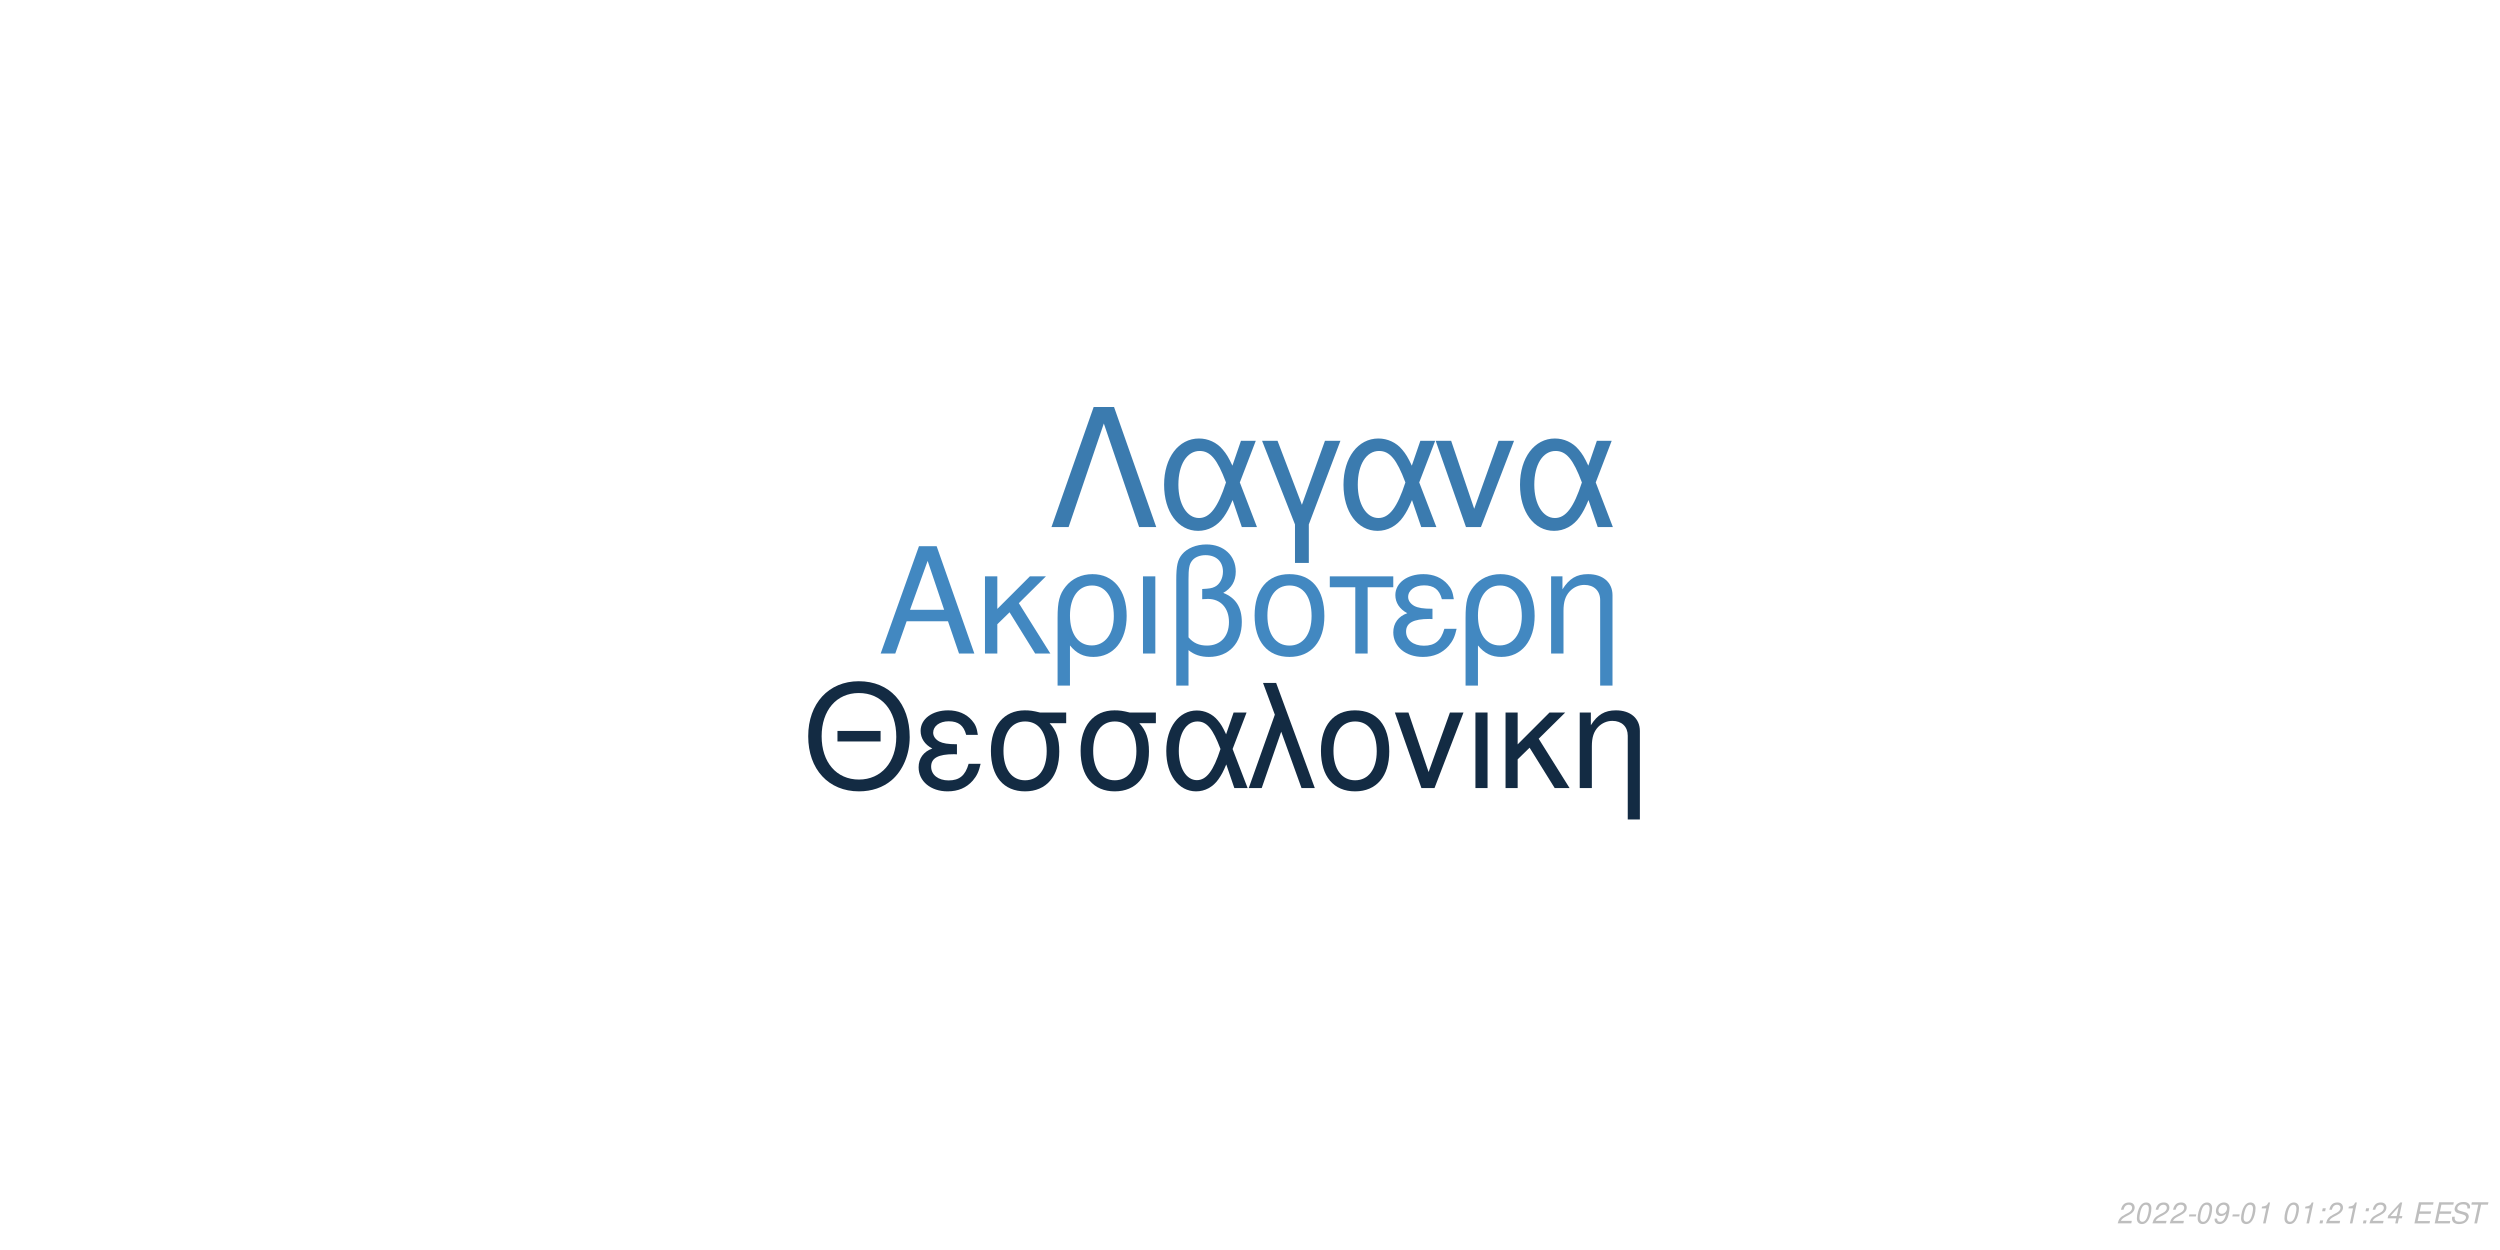
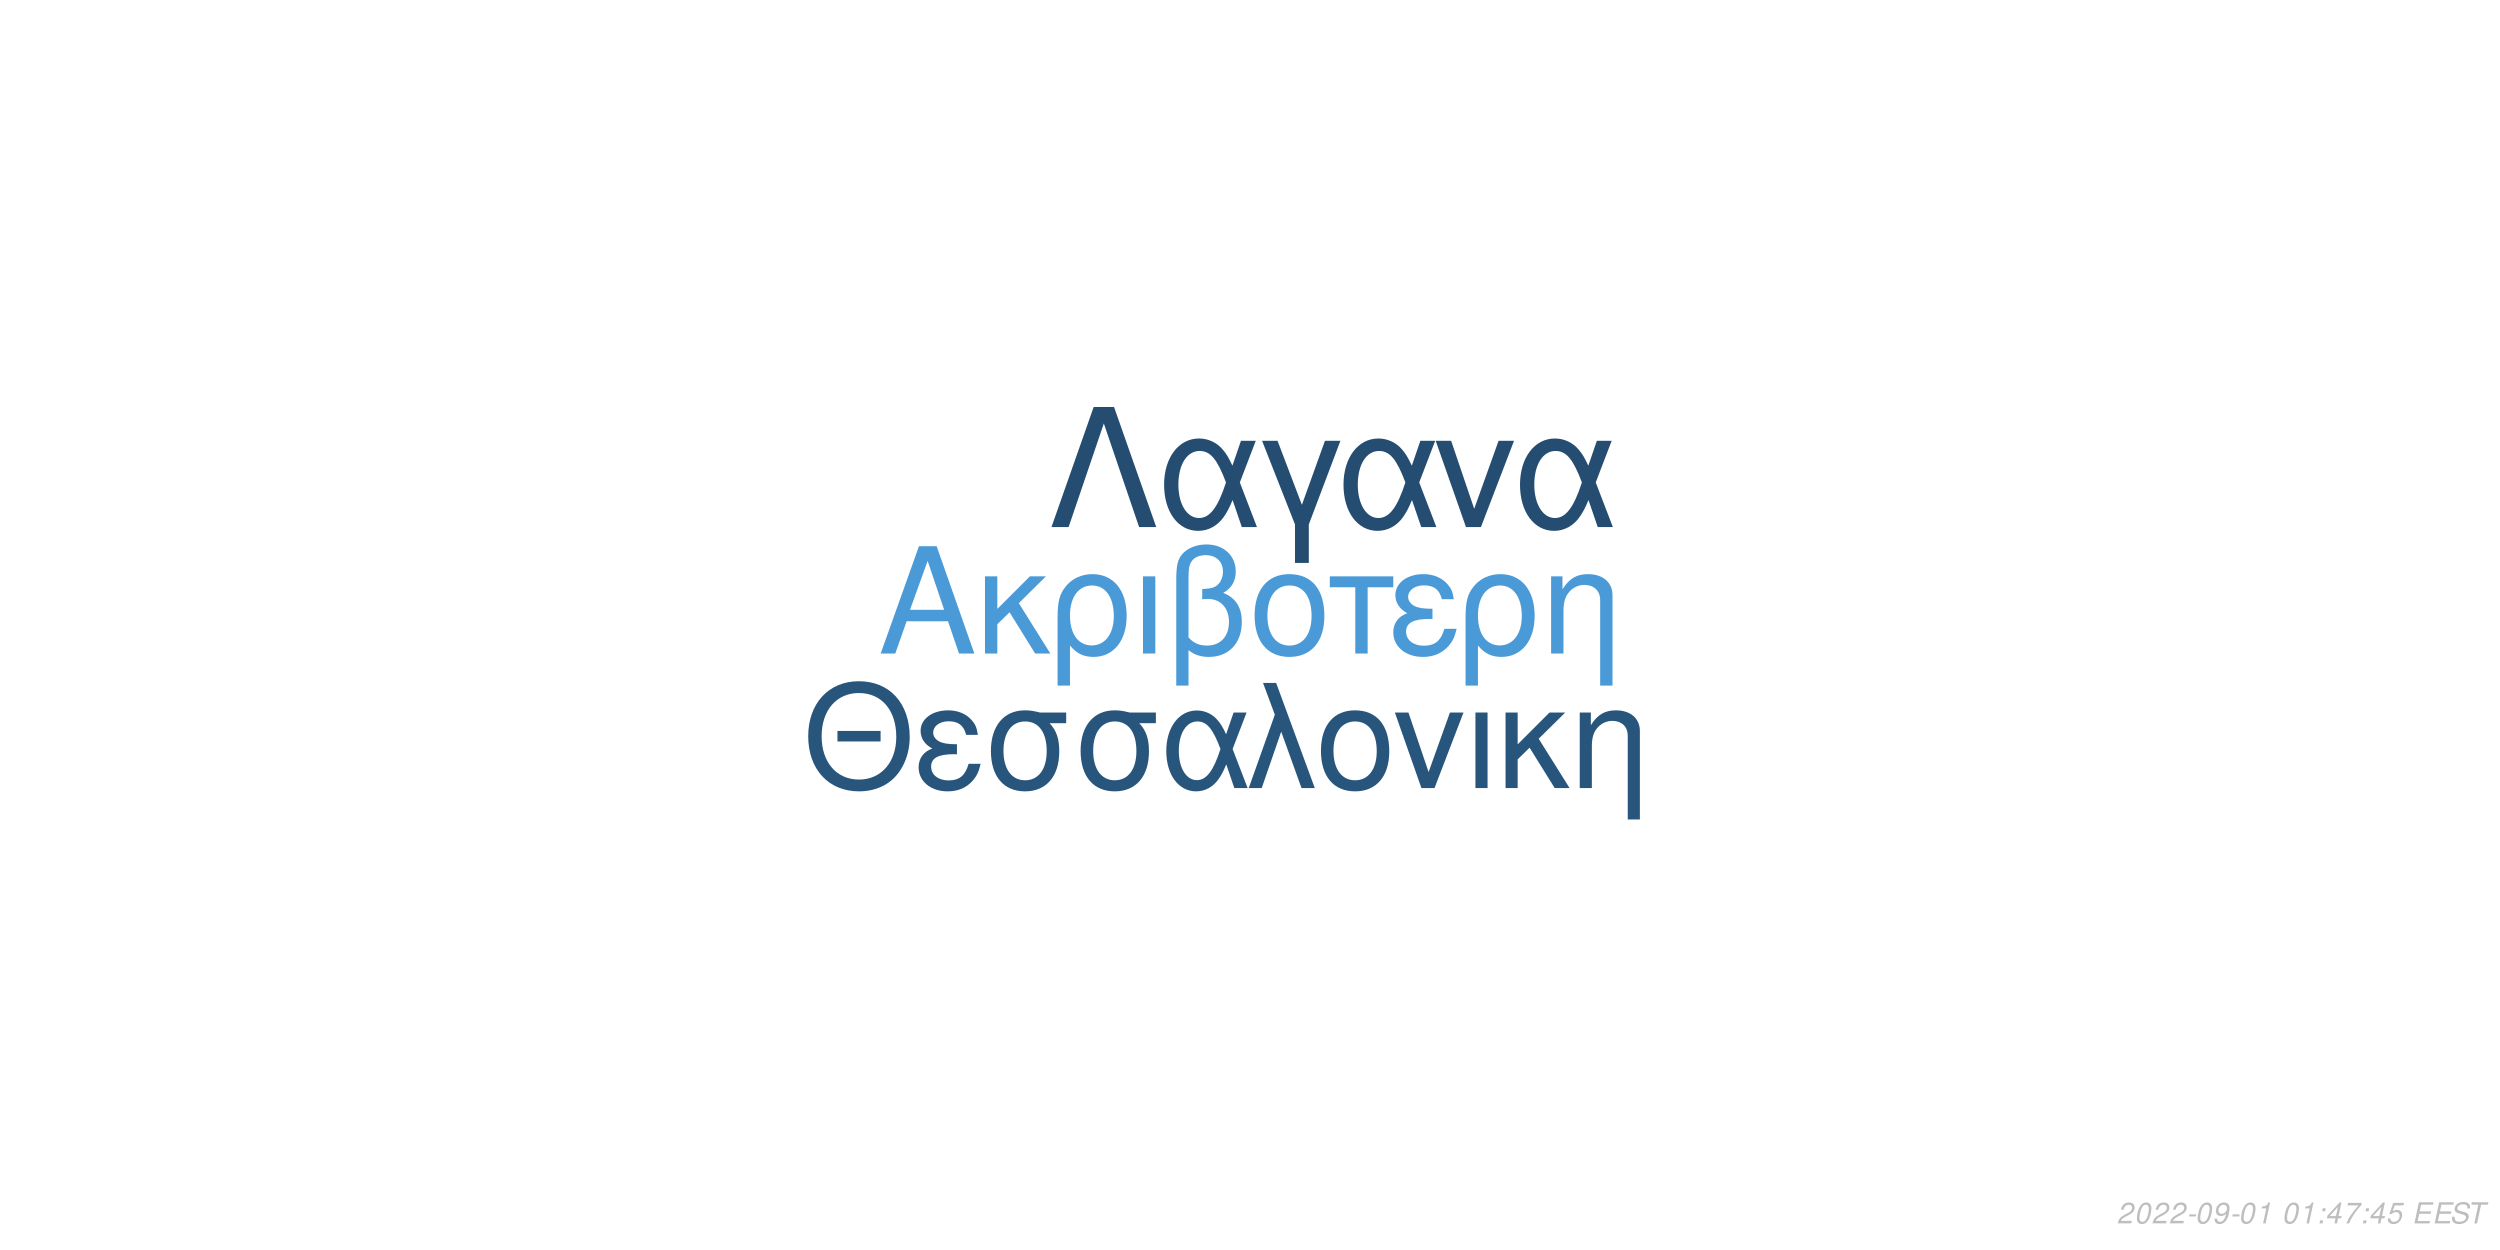
<svg xmlns="http://www.w3.org/2000/svg" xmlns:xlink="http://www.w3.org/1999/xlink" width="864pt" height="432pt" viewBox="0 0 864 432" version="1.1">
  <defs>
    <g>
      <symbol overflow="visible" id="glyph0-0">
        <path style="stroke:none;" d="" />
      </symbol>
      <symbol overflow="visible" id="glyph0-1">
        <path style="stroke:none;" d="M 24.125 -11.141 L 27.938 0 L 33.234 0 L 20.203 -37.094 L 14.094 -37.094 L 0.859 0 L 5.906 0 L 9.828 -11.141 Z M 22.797 -15.109 L 11 -15.109 L 17.094 -32.016 Z M 22.797 -15.109 " />
      </symbol>
      <symbol overflow="visible" id="glyph0-2">
        <path style="stroke:none;" d="M 7.172 -15.422 L 7.172 -26.672 L 2.906 -26.672 L 2.906 0 L 7.172 0 L 7.172 -10.125 L 11.406 -14.25 L 20.25 0 L 25.5 0 L 14.609 -17.406 L 23.969 -26.672 L 18.422 -26.672 Z M 7.172 -15.422 " />
      </symbol>
      <symbol overflow="visible" id="glyph0-3">
        <path style="stroke:none;" d="M 3 11.094 L 7.281 11.094 L 7.281 -2.797 C 9.516 -0.047 11.953 1.172 15.375 1.172 C 22.344 1.172 26.875 -4.422 26.875 -13.031 C 26.875 -21.891 22.297 -27.438 15.062 -27.438 C 11.297 -27.438 7.984 -25.906 5.797 -23.156 C 3.672 -20.516 3 -17.969 3 -12.359 Z M 14.906 -23.516 C 19.547 -23.516 22.438 -19.438 22.438 -12.922 C 22.438 -6.812 19.391 -2.797 14.812 -2.797 C 10.172 -2.797 7.281 -6.766 7.281 -13.125 C 7.281 -19.484 10.234 -23.516 14.906 -23.516 Z M 14.906 -23.516 " />
      </symbol>
      <symbol overflow="visible" id="glyph0-4">
        <path style="stroke:none;" d="M 3.516 0 L 7.781 0 L 7.781 -26.672 L 3.516 -26.672 Z M 3.516 0 " />
      </symbol>
      <symbol overflow="visible" id="glyph0-5">
        <path style="stroke:none;" d="M 4.016 11.094 L 8.25 11.094 L 8.25 -1.172 C 10.172 0.406 12.422 1.172 15.312 1.172 C 22.188 1.172 26.672 -3.609 26.672 -10.891 C 26.672 -15.984 24.578 -19.234 20.25 -20.969 C 23.109 -22.547 24.578 -25.031 24.578 -28.344 C 24.578 -33.844 20.406 -37.703 14.453 -37.703 C 10.938 -37.703 7.734 -36.391 6 -34.25 C 4.484 -32.422 4.016 -30.328 4.016 -25.391 Z M 8.25 -25.656 C 8.25 -29.359 8.5 -30.844 9.469 -32.062 C 10.375 -33.281 12.156 -34 14.094 -34 C 17.812 -34 20.156 -31.812 20.156 -28.297 C 20.156 -25.953 18.984 -23.812 17.297 -23.047 C 16.281 -22.547 15.469 -22.438 12.984 -22.297 L 12.984 -18.781 C 13.734 -18.828 14.344 -18.875 14.969 -18.875 C 19.344 -18.875 22.234 -15.719 22.234 -10.891 C 22.234 -5.906 19.281 -2.75 14.656 -2.75 C 11.953 -2.75 9.922 -3.609 8.25 -5.594 Z M 8.25 -25.656 " />
      </symbol>
      <symbol overflow="visible" id="glyph0-6">
        <path style="stroke:none;" d="M 14.094 -27.438 C 6.562 -27.438 2.094 -22.094 2.094 -13.125 C 2.094 -4.125 6.562 1.172 14.141 1.172 C 21.672 1.172 26.203 -4.172 26.203 -12.922 C 26.203 -22.188 21.828 -27.438 14.094 -27.438 Z M 14.141 -23.516 C 18.938 -23.516 21.781 -19.594 21.781 -12.984 C 21.781 -6.672 18.828 -2.75 14.141 -2.75 C 9.422 -2.75 6.516 -6.672 6.516 -13.125 C 6.516 -19.594 9.422 -23.516 14.141 -23.516 Z M 14.141 -23.516 " />
      </symbol>
      <symbol overflow="visible" id="glyph0-7">
        <path style="stroke:none;" d="M 7.891 0 L 12.156 0 L 12.156 -22.906 L 21.016 -22.906 L 21.016 -26.672 L -0.922 -26.672 L -0.922 -22.906 L 7.891 -22.906 Z M 7.891 0 " />
      </symbol>
      <symbol overflow="visible" id="glyph0-8">
        <path style="stroke:none;" d="M 14.562 -15.469 C 11.344 -15.469 9.562 -15.781 8.297 -16.438 C 6.922 -17.203 6.156 -18.328 6.156 -19.547 C 6.156 -21.891 8.453 -23.562 11.656 -23.562 C 15.062 -23.562 16.953 -22.094 17.812 -18.781 L 21.938 -18.781 C 21.578 -21.266 21.062 -22.5 19.797 -23.922 C 17.812 -26.203 14.906 -27.438 11.453 -27.438 C 5.797 -27.438 1.734 -24.375 1.734 -20.203 C 1.734 -17.609 3.156 -15.375 5.859 -13.938 C 2.797 -12.875 1.016 -10.484 1.016 -7.328 C 1.016 -2.391 5.297 1.172 11.25 1.172 C 14.969 1.172 17.906 -0.109 20.156 -2.641 C 21.578 -4.328 22.297 -5.797 22.906 -8.547 L 18.672 -8.547 C 17.5 -4.422 15.422 -2.703 11.609 -2.703 C 7.938 -2.703 5.438 -4.688 5.438 -7.578 C 5.438 -10.578 7.938 -11.953 13.484 -11.953 C 13.641 -11.953 14.094 -11.953 14.562 -11.906 Z M 14.562 -15.469 " />
      </symbol>
      <symbol overflow="visible" id="glyph0-9">
        <path style="stroke:none;" d="M 3.562 -26.672 L 3.562 0 L 7.844 0 L 7.844 -14.703 C 7.844 -17.906 8.5 -19.891 10.031 -21.531 C 11.406 -22.953 13.188 -23.719 15.062 -23.719 C 18.375 -23.719 20.516 -21.672 20.516 -18.469 L 20.516 11.094 L 24.781 11.094 L 24.781 -20.156 C 24.781 -24.578 21.469 -27.438 16.328 -27.438 C 12.359 -27.438 9.828 -25.906 7.484 -22.188 L 7.484 -26.672 Z M 3.562 -26.672 " />
      </symbol>
      <symbol overflow="visible" id="glyph1-0">
        <path style="stroke:none;" d="" />
      </symbol>
      <symbol overflow="visible" id="glyph1-1">
        <path style="stroke:none;" d="M 26.859 -19.734 L 11.953 -19.734 L 11.953 -16.094 L 26.859 -16.094 Z M 19.328 -36.922 C 8.922 -36.922 1.844 -29.25 1.844 -17.891 C 1.844 -6.484 8.875 1.141 19.391 1.141 C 23.812 1.141 27.703 -0.203 30.641 -2.688 C 34.578 -6.031 36.922 -11.656 36.922 -17.594 C 36.922 -29.297 30 -36.922 19.328 -36.922 Z M 19.328 -32.844 C 27.203 -32.844 32.281 -26.906 32.281 -17.688 C 32.281 -8.922 27.062 -2.938 19.391 -2.938 C 11.609 -2.938 6.484 -8.922 6.484 -17.891 C 6.484 -26.859 11.609 -32.844 19.328 -32.844 Z M 19.328 -32.844 " />
      </symbol>
      <symbol overflow="visible" id="glyph1-2">
        <path style="stroke:none;" d="M 14.25 -15.141 C 11.109 -15.141 9.375 -15.453 8.125 -16.094 C 6.781 -16.844 6.031 -17.938 6.031 -19.141 C 6.031 -21.422 8.266 -23.078 11.406 -23.078 C 14.75 -23.078 16.594 -21.625 17.438 -18.391 L 21.469 -18.391 C 21.125 -20.828 20.625 -22.031 19.391 -23.422 C 17.438 -25.656 14.594 -26.859 11.219 -26.859 C 5.688 -26.859 1.688 -23.875 1.688 -19.781 C 1.688 -17.234 3.094 -15.047 5.734 -13.656 C 2.734 -12.609 1 -10.266 1 -7.172 C 1 -2.344 5.188 1.141 11.016 1.141 C 14.656 1.141 17.547 -0.094 19.734 -2.594 C 21.125 -4.234 21.828 -5.688 22.422 -8.375 L 18.281 -8.375 C 17.141 -4.328 15.094 -2.641 11.359 -2.641 C 7.766 -2.641 5.328 -4.578 5.328 -7.422 C 5.328 -10.359 7.766 -11.703 13.203 -11.703 C 13.359 -11.703 13.797 -11.703 14.25 -11.656 Z M 14.25 -15.141 " />
      </symbol>
      <symbol overflow="visible" id="glyph1-3">
        <path style="stroke:none;" d="M 29 -26.109 L 19.938 -26.109 C 17.594 -26.703 16.438 -26.859 14.703 -26.859 C 7.469 -26.859 2.984 -21.469 2.984 -12.859 C 2.984 -4.031 7.375 1.141 14.797 1.141 C 22.172 1.141 26.609 -4.078 26.609 -12.656 C 26.609 -17.047 25.656 -19.828 23.266 -22.422 L 29 -22.422 Z M 14.797 -23.016 C 19.531 -23.016 22.266 -19.234 22.266 -12.75 C 22.266 -6.531 19.438 -2.688 14.797 -2.688 C 10.172 -2.688 7.328 -6.531 7.328 -12.859 C 7.328 -19.188 10.172 -23.016 14.797 -23.016 Z M 14.797 -23.016 " />
      </symbol>
      <symbol overflow="visible" id="glyph1-4">
        <path style="stroke:none;" d="M 29.344 -26.109 L 24.859 -26.109 L 22.266 -18.578 C 21.125 -21.031 20.484 -22.125 19.328 -23.469 C 17.547 -25.609 14.906 -26.812 12.156 -26.812 C 5.984 -26.812 1.594 -20.984 1.594 -12.812 C 1.594 -4.578 5.828 1.141 11.906 1.141 C 14.953 1.141 17.734 -0.344 19.625 -3.047 C 20.672 -4.531 21.281 -5.688 22.328 -8.172 L 25.109 0 L 29.703 0 L 24.516 -13.5 Z M 20.328 -13.5 C 17.891 -5.922 15.453 -2.734 12.156 -2.734 C 8.516 -2.734 5.922 -6.922 5.922 -12.812 C 5.922 -18.938 8.516 -23.016 12.359 -23.016 C 15.594 -23.016 17.688 -20.531 20.328 -13.5 Z M 20.328 -13.5 " />
      </symbol>
      <symbol overflow="visible" id="glyph1-5">
        <path style="stroke:none;" d="M 1.094 0 L 5.578 0 L 12.312 -19.484 L 19.328 0 L 23.922 0 L 10.562 -36.328 L 6.031 -36.328 L 10.109 -25.359 Z M 1.094 0 " />
      </symbol>
      <symbol overflow="visible" id="glyph1-6">
        <path style="stroke:none;" d="M 13.797 -26.859 C 6.422 -26.859 2.047 -21.625 2.047 -12.859 C 2.047 -4.031 6.422 1.141 13.859 1.141 C 21.234 1.141 25.656 -4.078 25.656 -12.656 C 25.656 -21.719 21.375 -26.859 13.797 -26.859 Z M 13.859 -23.016 C 18.531 -23.016 21.328 -19.188 21.328 -12.703 C 21.328 -6.531 18.438 -2.688 13.859 -2.688 C 9.219 -2.688 6.375 -6.531 6.375 -12.859 C 6.375 -19.188 9.219 -23.016 13.859 -23.016 Z M 13.859 -23.016 " />
      </symbol>
      <symbol overflow="visible" id="glyph1-7">
        <path style="stroke:none;" d="M 14.297 0 L 24.312 -26.109 L 19.625 -26.109 L 12.25 -5.531 L 5.281 -26.109 L 0.594 -26.109 L 9.766 0 Z M 14.297 0 " />
      </symbol>
      <symbol overflow="visible" id="glyph1-8">
        <path style="stroke:none;" d="M 3.438 0 L 7.625 0 L 7.625 -26.109 L 3.438 -26.109 Z M 3.438 0 " />
      </symbol>
      <symbol overflow="visible" id="glyph1-9">
        <path style="stroke:none;" d="M 7.031 -15.094 L 7.031 -26.109 L 2.844 -26.109 L 2.844 0 L 7.031 0 L 7.031 -9.922 L 11.156 -13.953 L 19.828 0 L 24.969 0 L 14.297 -17.047 L 23.469 -26.109 L 18.031 -26.109 Z M 7.031 -15.094 " />
      </symbol>
      <symbol overflow="visible" id="glyph1-10">
        <path style="stroke:none;" d="M 3.484 -26.109 L 3.484 0 L 7.672 0 L 7.672 -14.406 C 7.672 -17.547 8.328 -19.484 9.812 -21.078 C 11.156 -22.469 12.906 -23.219 14.75 -23.219 C 17.984 -23.219 20.078 -21.234 20.078 -18.094 L 20.078 10.859 L 24.266 10.859 L 24.266 -19.734 C 24.266 -24.062 21.031 -26.859 16 -26.859 C 12.109 -26.859 9.609 -25.359 7.328 -21.719 L 7.328 -26.109 Z M 3.484 -26.109 " />
      </symbol>
      <symbol overflow="visible" id="glyph2-0">
        <path style="stroke:none;" d="" />
      </symbol>
      <symbol overflow="visible" id="glyph2-1">
        <path style="stroke:none;" d="M 22.531 -41.484 L 15.484 -41.484 L 0.906 0 L 6.828 0 L 19 -35.797 L 31.188 0 L 37.109 0 Z M 22.531 -41.484 " />
      </symbol>
      <symbol overflow="visible" id="glyph2-2">
        <path style="stroke:none;" d="M 33.516 -29.812 L 28.391 -29.812 L 25.438 -21.219 C 24.125 -24.016 23.391 -25.266 22.078 -26.797 C 20.031 -29.25 17.016 -30.609 13.891 -30.609 C 6.828 -30.609 1.828 -23.953 1.828 -14.625 C 1.828 -5.234 6.656 1.312 13.594 1.312 C 17.078 1.312 20.266 -0.391 22.422 -3.469 C 23.609 -5.172 24.297 -6.484 25.5 -9.328 L 28.688 0 L 33.922 0 L 28 -15.422 Z M 23.219 -15.422 C 20.422 -6.766 17.641 -3.125 13.891 -3.125 C 9.734 -3.125 6.766 -7.906 6.766 -14.625 C 6.766 -21.625 9.734 -26.297 14.109 -26.297 C 17.812 -26.297 20.203 -23.453 23.219 -15.422 Z M 23.219 -15.422 " />
      </symbol>
      <symbol overflow="visible" id="glyph2-3">
        <path style="stroke:none;" d="M 12.062 12.406 L 16.844 12.406 L 16.844 -0.906 L 27.766 -29.812 L 22.422 -29.812 L 14.453 -7.688 L 6.031 -29.812 L 0.688 -29.812 L 12.062 -0.906 Z M 12.062 12.406 " />
      </symbol>
      <symbol overflow="visible" id="glyph2-4">
        <path style="stroke:none;" d="M 16.328 0 L 27.766 -29.812 L 22.422 -29.812 L 14 -6.312 L 6.031 -29.812 L 0.688 -29.812 L 11.156 0 Z M 16.328 0 " />
      </symbol>
      <symbol overflow="visible" id="glyph3-0">
        <path style="stroke:none;" d="" />
      </symbol>
      <symbol overflow="visible" id="glyph3-1">
        <path style="stroke:none;" d="M 5.234 -0.875 L 1.469 -0.875 C 1.641 -1.375 2.203 -1.891 3.109 -2.344 L 4.234 -2.938 C 5.562 -3.625 6.219 -4.469 6.219 -5.484 C 6.219 -5.938 6.062 -6.359 5.797 -6.656 C 5.469 -7.047 4.984 -7.234 4.312 -7.234 C 2.766 -7.234 1.891 -6.453 1.484 -4.734 L 2.375 -4.734 C 2.484 -5.188 2.609 -5.484 2.797 -5.75 C 3.094 -6.203 3.609 -6.453 4.188 -6.453 C 4.891 -6.453 5.344 -6.031 5.344 -5.375 C 5.344 -4.703 4.859 -4.094 4.016 -3.656 L 2.984 -3.125 C 1.234 -2.188 0.797 -1.656 0.344 -0.016 L 5.047 -0.016 Z M 5.234 -0.875 " />
      </symbol>
      <symbol overflow="visible" id="glyph3-2">
        <path style="stroke:none;" d="M 4.203 -7.234 C 3.375 -7.234 2.688 -6.812 2.125 -5.984 C 1.484 -5.047 0.984 -3.188 0.984 -1.734 C 0.984 -1.109 1.172 -0.562 1.484 -0.266 C 1.797 0.047 2.281 0.234 2.766 0.234 C 3.625 0.234 4.281 -0.156 4.859 -1.016 C 5.516 -1.953 6 -3.797 6 -5.266 C 6 -6.5 5.328 -7.234 4.203 -7.234 Z M 4.094 -6.453 C 4.734 -6.453 5.125 -5.984 5.125 -5.156 C 5.125 -4.203 4.781 -2.625 4.406 -1.812 C 3.984 -0.938 3.516 -0.547 2.875 -0.547 C 2.25 -0.547 1.875 -1.031 1.875 -1.828 C 1.875 -2.797 2.203 -4.344 2.594 -5.203 C 2.984 -6.047 3.453 -6.453 4.094 -6.453 Z M 4.094 -6.453 " />
      </symbol>
      <symbol overflow="visible" id="glyph3-3">
        <path style="stroke:none;" d="M 3.516 -3.125 L 1.125 -3.125 L 0.969 -2.406 L 3.359 -2.406 Z M 3.516 -3.125 " />
      </symbol>
      <symbol overflow="visible" id="glyph3-4">
        <path style="stroke:none;" d="M 0.844 -1.656 C 0.844 -1.547 0.844 -1.438 0.844 -1.375 C 0.844 -0.406 1.531 0.234 2.578 0.234 C 3.203 0.234 3.766 0.016 4.297 -0.438 C 4.938 -1 5.312 -1.656 5.594 -2.719 C 5.844 -3.672 6.016 -4.766 6.016 -5.375 C 6.016 -5.844 5.844 -6.328 5.547 -6.656 C 5.203 -7.031 4.703 -7.234 4.062 -7.234 C 2.516 -7.234 1.297 -5.938 1.297 -4.266 C 1.297 -3.203 1.984 -2.547 3.047 -2.547 C 3.484 -2.547 3.953 -2.672 4.281 -2.891 C 4.406 -2.984 4.547 -3.078 4.828 -3.344 C 4.438 -1.484 3.703 -0.547 2.703 -0.547 C 2.109 -0.547 1.719 -0.938 1.719 -1.547 L 1.719 -1.656 Z M 3.953 -6.453 C 4.625 -6.453 5.141 -5.953 5.141 -5.281 C 5.141 -4.188 4.312 -3.312 3.297 -3.312 C 2.594 -3.312 2.172 -3.734 2.172 -4.453 C 2.172 -5.562 2.984 -6.453 3.953 -6.453 Z M 3.953 -6.453 " />
      </symbol>
      <symbol overflow="visible" id="glyph3-5">
        <path style="stroke:none;" d="M 3.703 -5.188 L 2.594 0 L 3.469 0 L 5.016 -7.234 L 4.438 -7.234 C 3.906 -6.156 3.688 -6.016 2.234 -5.812 L 2.109 -5.188 Z M 3.703 -5.188 " />
      </symbol>
      <symbol overflow="visible" id="glyph3-6">
        <path style="stroke:none;" d="" />
      </symbol>
      <symbol overflow="visible" id="glyph3-7">
        <path style="stroke:none;" d="M 2.359 -1.031 L 1.312 -1.031 L 1.094 0 L 2.141 0 Z M 3.266 -5.234 L 2.219 -5.234 L 2 -4.203 L 3.047 -4.203 Z M 3.266 -5.234 " />
      </symbol>
      <symbol overflow="visible" id="glyph3-8">
        <path style="stroke:none;" d="M 3.625 -1.75 L 3.266 0 L 4.141 0 L 4.516 -1.75 L 5.562 -1.75 L 5.734 -2.531 L 4.688 -2.531 L 5.688 -7.234 L 5.016 -7.234 L 0.844 -2.672 L 0.641 -1.75 Z M 3.797 -2.531 L 1.594 -2.531 L 4.469 -5.703 Z M 3.797 -2.531 " />
      </symbol>
      <symbol overflow="visible" id="glyph3-9">
+         <path style="stroke:none;" d="M 6.703 -7.094 L 1.953 -7.094 L 1.766 -6.219 L 5.594 -6.219 C 3.344 -3.688 2.266 -2.109 1.375 0 L 2.344 0 C 3.031 -1.906 4.828 -4.594 6.547 -6.281 Z M 6.703 -7.094 " />
+       </symbol>
+       <symbol overflow="visible" id="glyph3-10">
+         <path style="stroke:none;" d="M 6.297 -7.094 L 2.594 -7.094 L 1.234 -3.234 L 2.047 -3.234 C 2.656 -3.766 2.938 -3.906 3.531 -3.906 C 4.328 -3.906 4.797 -3.453 4.797 -2.688 C 4.797 -1.438 3.969 -0.547 2.828 -0.547 C 2.031 -0.547 1.609 -0.938 1.578 -1.734 L 0.703 -1.734 L 0.703 -1.516 C 0.703 -0.938 0.844 -0.547 1.188 -0.266 C 1.562 0.062 2.078 0.234 2.703 0.234 C 3.656 0.234 4.391 -0.156 4.984 -0.922 C 5.422 -1.5 5.672 -2.234 5.672 -2.953 C 5.672 -4 4.938 -4.672 3.812 -4.672 C 3.328 -4.672 2.906 -4.547 2.406 -4.234 L 3.109 -6.219 L 6.109 -6.219 Z M 6.297 -7.094 " />
+       </symbol>
+       <symbol overflow="visible" id="glyph3-11">
        <path style="stroke:none;" d="M 2.547 -3.312 L 6.5 -3.312 L 6.688 -4.141 L 2.719 -4.141 L 3.219 -6.469 L 7.344 -6.469 L 7.516 -7.297 L 2.453 -7.297 L 0.906 0 L 6.125 0 L 6.297 -0.812 L 2.016 -0.812 Z M 2.547 -3.312 " />
      </symbol>
-       <symbol overflow="visible" id="glyph3-10">
+       <symbol overflow="visible" id="glyph3-12">
        <path style="stroke:none;" d="M 7.062 -5.156 C 7.125 -5.438 7.141 -5.562 7.141 -5.703 C 7.141 -6.156 6.938 -6.594 6.594 -6.891 C 6.188 -7.25 5.656 -7.406 4.875 -7.406 C 3.844 -7.406 3.047 -7.125 2.5 -6.562 C 2.094 -6.141 1.781 -5.438 1.781 -4.922 C 1.781 -4.297 2.219 -3.766 2.891 -3.562 L 4.594 -3.094 C 5.406 -2.859 5.734 -2.578 5.734 -2.094 C 5.734 -1.781 5.547 -1.406 5.266 -1.141 C 4.844 -0.766 4.266 -0.578 3.453 -0.578 C 2.328 -0.578 1.812 -0.984 1.812 -1.906 C 1.812 -2.047 1.812 -2.125 1.844 -2.312 L 0.984 -2.312 C 0.906 -2.062 0.891 -1.906 0.891 -1.688 C 0.891 -0.484 1.797 0.234 3.297 0.234 C 4.359 0.234 5.234 -0.062 5.812 -0.609 C 6.344 -1.078 6.688 -1.797 6.688 -2.375 C 6.688 -2.641 6.609 -2.906 6.453 -3.156 C 6.234 -3.5 5.938 -3.703 5.469 -3.828 L 3.75 -4.312 C 2.984 -4.547 2.734 -4.734 2.734 -5.188 C 2.734 -5.547 2.875 -5.844 3.188 -6.109 C 3.547 -6.438 4.031 -6.594 4.703 -6.594 C 5.266 -6.594 5.688 -6.484 5.906 -6.297 C 6.094 -6.125 6.219 -5.797 6.219 -5.516 C 6.219 -5.422 6.203 -5.344 6.188 -5.156 Z M 7.062 -5.156 " />
      </symbol>
-       <symbol overflow="visible" id="glyph3-11">
+       <symbol overflow="visible" id="glyph3-13">
        <path style="stroke:none;" d="M 4.938 -6.469 L 7.312 -6.469 L 7.484 -7.297 L 1.75 -7.297 L 1.578 -6.469 L 3.984 -6.469 L 2.609 0 L 3.547 0 Z M 4.938 -6.469 " />
      </symbol>
    </g>
  </defs>
  <g id="surface1">
    <rect x="0" y="0" width="864" height="432" style="fill:rgb(100%,100%,100%);fill-opacity:1;stroke:none;" />
-     <g style="fill:rgb(25.882%,53.333%,75.686%);fill-opacity:1;">
+     <g style="fill:rgb(29.02%,60.392%,84.706%);fill-opacity:1;">
      <use xlink:href="#glyph0-1" x="303.5" y="225.861" />
      <use xlink:href="#glyph0-2" x="337.5" y="225.861" />
      <use xlink:href="#glyph0-3" x="362.5" y="225.861" />
      <use xlink:href="#glyph0-4" x="391.5" y="225.861" />
      <use xlink:href="#glyph0-5" x="402.5" y="225.861" />
      <use xlink:href="#glyph0-6" x="431.5" y="225.861" />
      <use xlink:href="#glyph0-7" x="460.5" y="225.861" />
      <use xlink:href="#glyph0-8" x="480.5" y="225.861" />
      <use xlink:href="#glyph0-3" x="503.5" y="225.861" />
      <use xlink:href="#glyph0-9" x="532.5" y="225.861" />
    </g>
-     <g style="fill:rgb(7.451%,16.863%,26.275%);fill-opacity:1;">
+     <g style="fill:rgb(15.686%,33.333%,48.627%);fill-opacity:1;">
      <use xlink:href="#glyph1-1" x="277.473" y="272.354" />
      <use xlink:href="#glyph1-2" x="316.473" y="272.354" />
      <use xlink:href="#glyph1-3" x="339.473" y="272.354" />
      <use xlink:href="#glyph1-3" x="370.473" y="272.354" />
      <use xlink:href="#glyph1-4" x="401.473" y="272.354" />
      <use xlink:href="#glyph1-5" x="430.473" y="272.354" />
      <use xlink:href="#glyph1-6" x="454.473" y="272.354" />
      <use xlink:href="#glyph1-7" x="481.473" y="272.354" />
      <use xlink:href="#glyph1-8" x="506.473" y="272.354" />
      <use xlink:href="#glyph1-9" x="517.473" y="272.354" />
      <use xlink:href="#glyph1-10" x="542.473" y="272.354" />
    </g>
-     <g style="fill:rgb(23.137%,48.235%,68.627%);fill-opacity:1;">
+     <g style="fill:rgb(14.118%,30.196%,44.314%);fill-opacity:1;">
      <use xlink:href="#glyph2-1" x="362.484" y="182.152" />
      <use xlink:href="#glyph2-2" x="400.484" y="182.152" />
      <use xlink:href="#glyph2-3" x="435.484" y="182.152" />
      <use xlink:href="#glyph2-2" x="462.484" y="182.152" />
      <use xlink:href="#glyph2-4" x="495.484" y="182.152" />
      <use xlink:href="#glyph2-2" x="523.484" y="182.152" />
    </g>
    <g style="fill:rgb(74.51%,74.51%,74.51%);fill-opacity:1;">
      <use xlink:href="#glyph3-1" x="731.52" y="422.81" />
      <use xlink:href="#glyph3-2" x="737.52" y="422.81" />
      <use xlink:href="#glyph3-1" x="743.52" y="422.81" />
      <use xlink:href="#glyph3-1" x="749.52" y="422.81" />
      <use xlink:href="#glyph3-3" x="755.52" y="422.81" />
      <use xlink:href="#glyph3-2" x="758.52" y="422.81" />
      <use xlink:href="#glyph3-4" x="764.52" y="422.81" />
      <use xlink:href="#glyph3-3" x="770.52" y="422.81" />
      <use xlink:href="#glyph3-2" x="773.52" y="422.81" />
      <use xlink:href="#glyph3-5" x="779.52" y="422.81" />
      <use xlink:href="#glyph3-6" x="785.52" y="422.81" />
      <use xlink:href="#glyph3-2" x="788.52" y="422.81" />
      <use xlink:href="#glyph3-5" x="794.52" y="422.81" />
      <use xlink:href="#glyph3-7" x="800.52" y="422.81" />
-       <use xlink:href="#glyph3-1" x="803.52" y="422.81" />
-       <use xlink:href="#glyph3-5" x="809.52" y="422.81" />
+       <use xlink:href="#glyph3-8" x="803.52" y="422.81" />
+       <use xlink:href="#glyph3-9" x="809.52" y="422.81" />
      <use xlink:href="#glyph3-7" x="815.52" y="422.81" />
-       <use xlink:href="#glyph3-1" x="818.52" y="422.81" />
-       <use xlink:href="#glyph3-8" x="824.52" y="422.81" />
+       <use xlink:href="#glyph3-8" x="818.52" y="422.81" />
+       <use xlink:href="#glyph3-10" x="824.52" y="422.81" />
      <use xlink:href="#glyph3-6" x="830.52" y="422.81" />
-       <use xlink:href="#glyph3-9" x="833.52" y="422.81" />
-       <use xlink:href="#glyph3-9" x="840.52" y="422.81" />
-       <use xlink:href="#glyph3-10" x="846.52" y="422.81" />
-       <use xlink:href="#glyph3-11" x="852.52" y="422.81" />
+       <use xlink:href="#glyph3-11" x="833.52" y="422.81" />
+       <use xlink:href="#glyph3-11" x="840.52" y="422.81" />
+       <use xlink:href="#glyph3-12" x="846.52" y="422.81" />
+       <use xlink:href="#glyph3-13" x="852.52" y="422.81" />
    </g>
  </g>
</svg>
